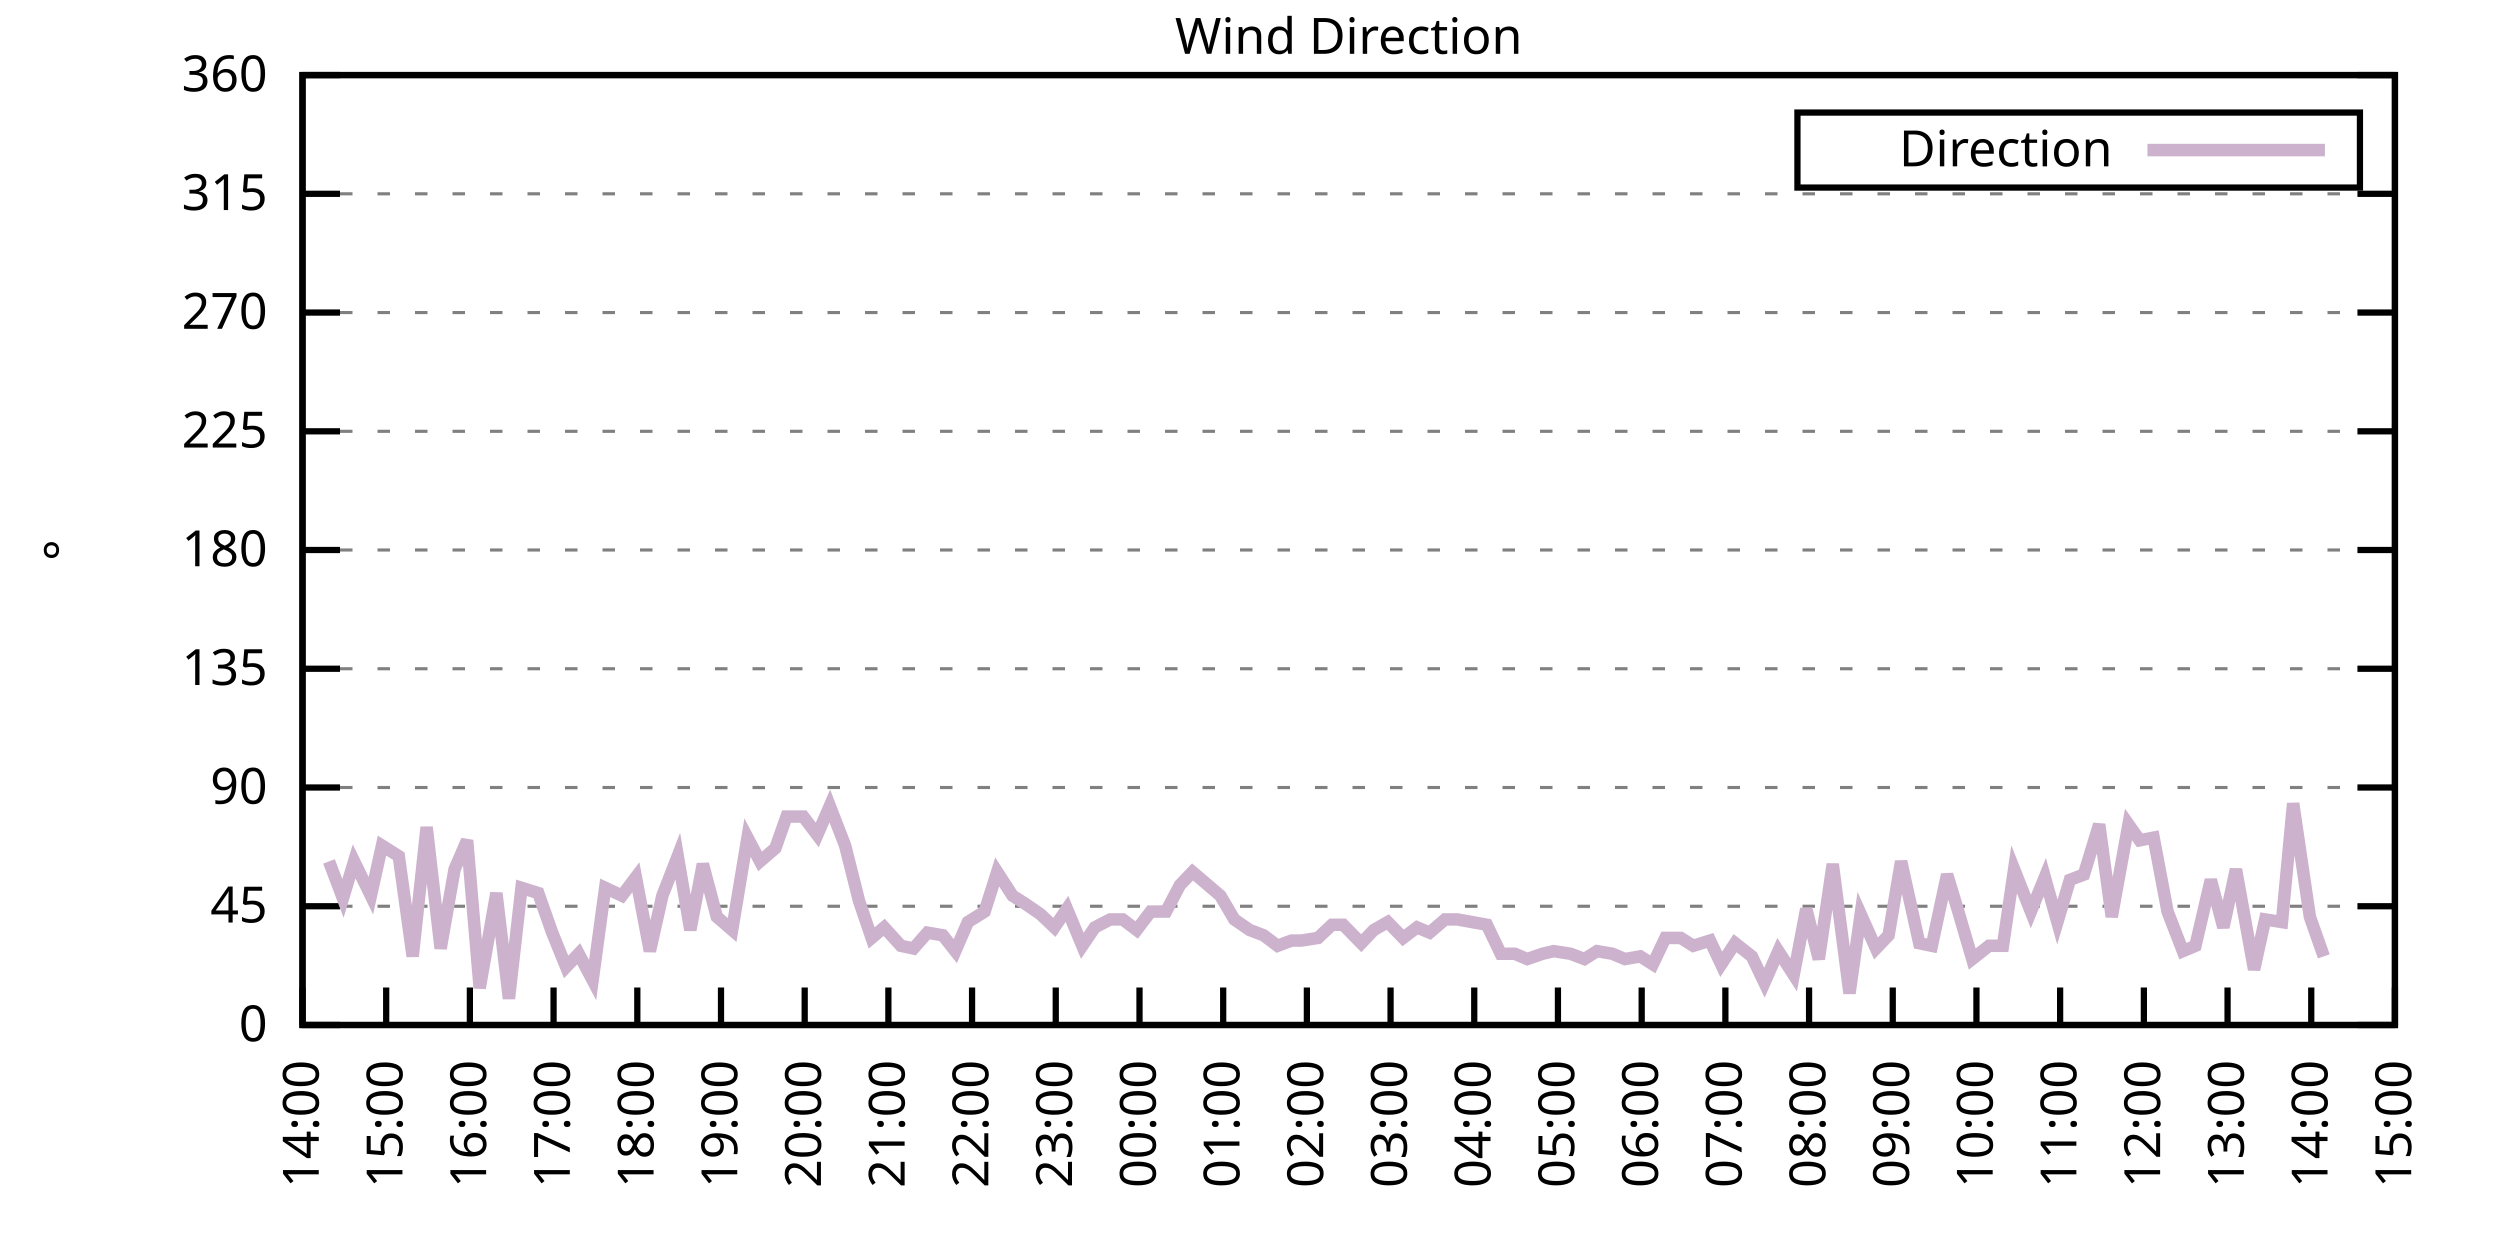
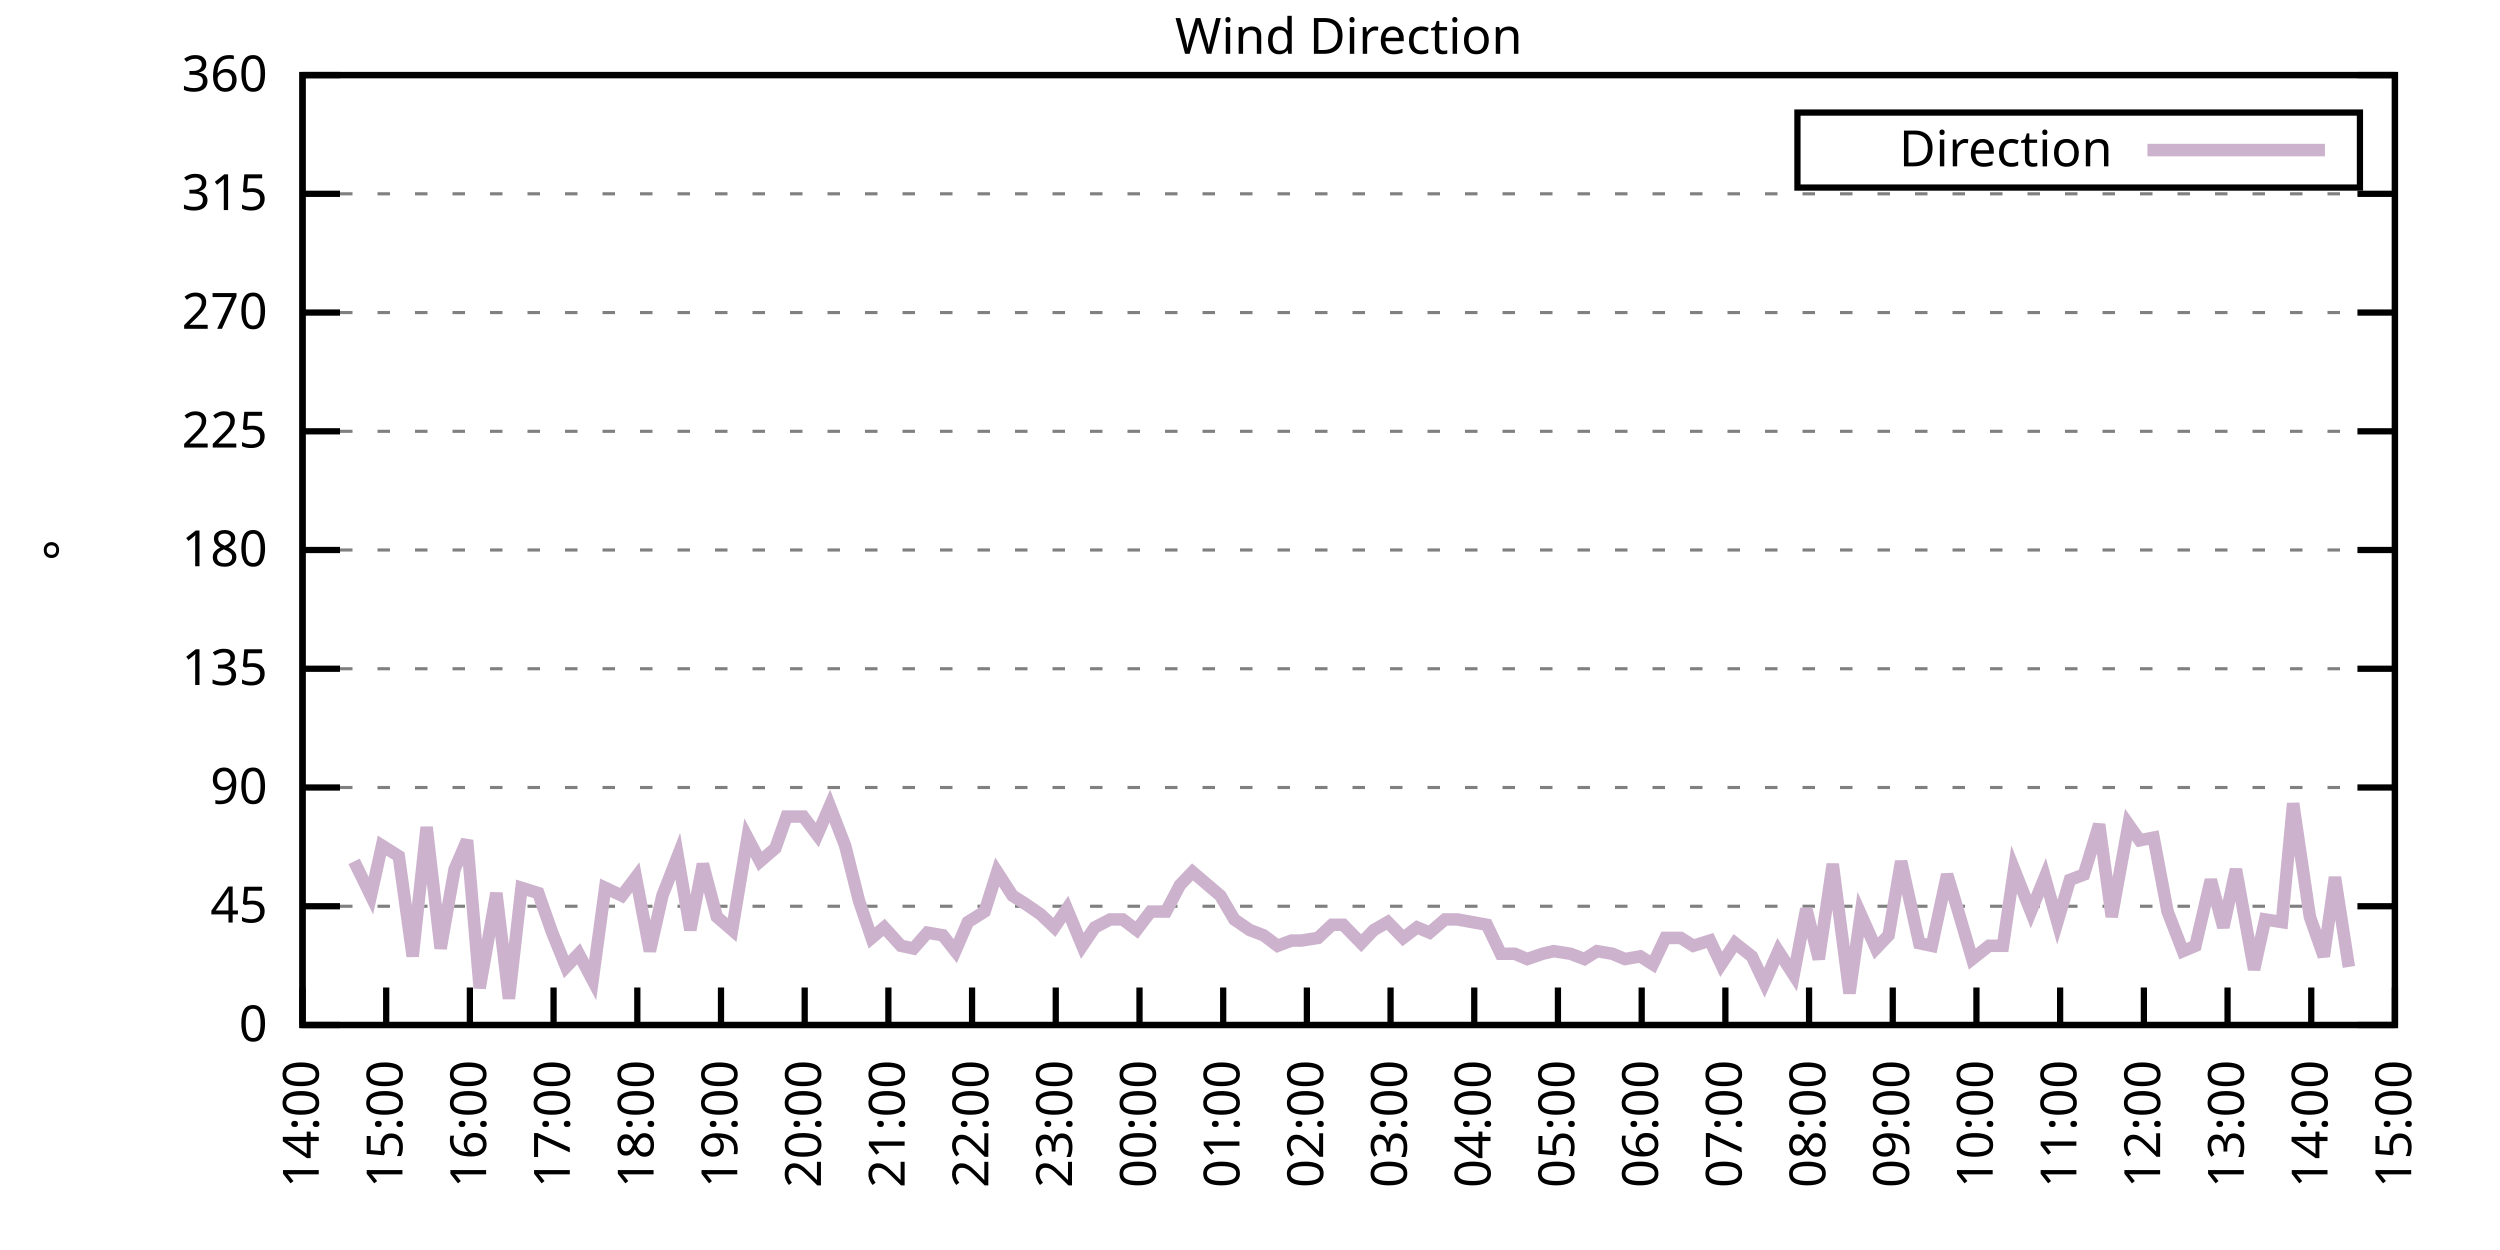
<svg xmlns="http://www.w3.org/2000/svg" xmlns:xlink="http://www.w3.org/1999/xlink" width="400" height="200" viewBox="0 0 400 200">
  <g id="gnuplot_canvas">
    <rect x="0" y="0" width="400" height="200" fill="none" />
    <defs>
      <circle id="gpDot" r="0.5" stroke-width="0.5" stroke="currentColor" />
      <path id="gpPt0" stroke-width="0.333" stroke="currentColor" d="M-1,0 h2 M0,-1 v2" />
      <path id="gpPt1" stroke-width="0.333" stroke="currentColor" d="M-1,-1 L1,1 M1,-1 L-1,1" />
      <path id="gpPt2" stroke-width="0.333" stroke="currentColor" d="M-1,0 L1,0 M0,-1 L0,1 M-1,-1 L1,1 M-1,1 L1,-1" />
      <rect id="gpPt3" stroke-width="0.333" stroke="currentColor" x="-1" y="-1" width="2" height="2" />
      <rect id="gpPt4" stroke-width="0.333" stroke="currentColor" fill="currentColor" x="-1" y="-1" width="2" height="2" />
      <circle id="gpPt5" stroke-width="0.333" stroke="currentColor" cx="0" cy="0" r="1" />
      <use xlink:href="#gpPt5" id="gpPt6" fill="currentColor" stroke="none" />
      <path id="gpPt7" stroke-width="0.333" stroke="currentColor" d="M0,-1.33 L-1.33,0.67 L1.33,0.67 z" />
      <use xlink:href="#gpPt7" id="gpPt8" fill="currentColor" stroke="none" />
      <use xlink:href="#gpPt7" id="gpPt9" stroke="currentColor" transform="rotate(180)" />
      <use xlink:href="#gpPt9" id="gpPt10" fill="currentColor" stroke="none" />
      <use xlink:href="#gpPt3" id="gpPt11" stroke="currentColor" transform="rotate(45)" />
      <use xlink:href="#gpPt11" id="gpPt12" fill="currentColor" stroke="none" />
      <path id="gpPt13" stroke-width="0.333" stroke="currentColor" d="M0,1.330 L1.265,0.411 L0.782,-1.067 L-0.782,-1.076 L-1.265,0.411 z" />
      <use xlink:href="#gpPt13" id="gpPt14" fill="currentColor" stroke="none" />
      <filter id="textbox" filterUnits="objectBoundingBox" x="0" y="0" height="1" width="1">
        <feFlood flood-color="white" flood-opacity="1" result="bgnd" />
        <feComposite in="SourceGraphic" in2="bgnd" operator="atop" />
      </filter>
      <filter id="greybox" filterUnits="objectBoundingBox" x="0" y="0" height="1" width="1">
        <feFlood flood-color="lightgrey" flood-opacity="1" result="grey" />
        <feComposite in="SourceGraphic" in2="grey" operator="atop" />
      </filter>
    </defs>
    <g fill="none" color="white" stroke="currentColor" stroke-width="1.00" stroke-linecap="butt" stroke-linejoin="miter">
</g>
    <g fill="none" color="black" stroke="currentColor" stroke-width="1.00" stroke-linecap="butt" stroke-linejoin="miter">
      <g stroke="none" shape-rendering="crispEdges">
        <polygon fill="rgb(255, 255, 255)" points="48.40,164.00 383.18,164.00 383.18,12.02 48.40,12.02 " />
      </g>
    </g>
    <g fill="none" color="black" stroke="currentColor" stroke-width="1.00" stroke-linecap="butt" stroke-linejoin="miter">
</g>
    <g fill="none" color="black" stroke="black" stroke-width="0.50" stroke-linecap="butt" stroke-linejoin="miter">
</g>
    <g fill="none" color="gray" stroke="currentColor" stroke-width="0.50" stroke-linecap="butt" stroke-linejoin="miter">
      <path stroke="gray" stroke-dasharray="2,4" class="gridline" d="M48.40,164.00 L383.19,164.00  " />
    </g>
    <g fill="none" color="gray" stroke="gray" stroke-width="1.00" stroke-linecap="butt" stroke-linejoin="miter">
</g>
    <g fill="none" color="black" stroke="currentColor" stroke-width="1.00" stroke-linecap="butt" stroke-linejoin="miter">
      <path stroke="black" d="M48.40,164.00 L54.40,164.00 M383.19,164.00 L377.19,164.00  " />
      <g transform="translate(42.80,166.60)" stroke="none" fill="black" font-family="Sans" font-size="8.00" text-anchor="end">
        <text>
          <tspan font-family="Sans"> 0</tspan>
        </text>
      </g>
    </g>
    <g fill="none" color="black" stroke="currentColor" stroke-width="1.00" stroke-linecap="butt" stroke-linejoin="miter">
</g>
    <g fill="none" color="black" stroke="black" stroke-width="0.50" stroke-linecap="butt" stroke-linejoin="miter">
</g>
    <g fill="none" color="gray" stroke="currentColor" stroke-width="0.50" stroke-linecap="butt" stroke-linejoin="miter">
      <path stroke="gray" stroke-dasharray="2,4" class="gridline" d="M48.40,145.00 L383.19,145.00  " />
    </g>
    <g fill="none" color="gray" stroke="gray" stroke-width="1.00" stroke-linecap="butt" stroke-linejoin="miter">
</g>
    <g fill="none" color="black" stroke="currentColor" stroke-width="1.00" stroke-linecap="butt" stroke-linejoin="miter">
      <path stroke="black" d="M48.40,145.00 L54.40,145.00 M383.19,145.00 L377.19,145.00  " />
      <g transform="translate(42.80,147.60)" stroke="none" fill="black" font-family="Sans" font-size="8.00" text-anchor="end">
        <text>
          <tspan font-family="Sans"> 45</tspan>
        </text>
      </g>
    </g>
    <g fill="none" color="black" stroke="currentColor" stroke-width="1.00" stroke-linecap="butt" stroke-linejoin="miter">
</g>
    <g fill="none" color="black" stroke="black" stroke-width="0.50" stroke-linecap="butt" stroke-linejoin="miter">
</g>
    <g fill="none" color="gray" stroke="currentColor" stroke-width="0.50" stroke-linecap="butt" stroke-linejoin="miter">
      <path stroke="gray" stroke-dasharray="2,4" class="gridline" d="M48.40,126.00 L383.19,126.00  " />
    </g>
    <g fill="none" color="gray" stroke="gray" stroke-width="1.00" stroke-linecap="butt" stroke-linejoin="miter">
</g>
    <g fill="none" color="black" stroke="currentColor" stroke-width="1.00" stroke-linecap="butt" stroke-linejoin="miter">
      <path stroke="black" d="M48.40,126.00 L54.40,126.00 M383.19,126.00 L377.19,126.00  " />
      <g transform="translate(42.80,128.60)" stroke="none" fill="black" font-family="Sans" font-size="8.00" text-anchor="end">
        <text>
          <tspan font-family="Sans"> 90</tspan>
        </text>
      </g>
    </g>
    <g fill="none" color="black" stroke="currentColor" stroke-width="1.00" stroke-linecap="butt" stroke-linejoin="miter">
</g>
    <g fill="none" color="black" stroke="black" stroke-width="0.50" stroke-linecap="butt" stroke-linejoin="miter">
</g>
    <g fill="none" color="gray" stroke="currentColor" stroke-width="0.50" stroke-linecap="butt" stroke-linejoin="miter">
      <path stroke="gray" stroke-dasharray="2,4" class="gridline" d="M48.40,107.00 L383.19,107.00  " />
    </g>
    <g fill="none" color="gray" stroke="gray" stroke-width="1.00" stroke-linecap="butt" stroke-linejoin="miter">
</g>
    <g fill="none" color="black" stroke="currentColor" stroke-width="1.00" stroke-linecap="butt" stroke-linejoin="miter">
      <path stroke="black" d="M48.40,107.00 L54.40,107.00 M383.19,107.00 L377.19,107.00  " />
      <g transform="translate(42.80,109.60)" stroke="none" fill="black" font-family="Sans" font-size="8.00" text-anchor="end">
        <text>
          <tspan font-family="Sans"> 135</tspan>
        </text>
      </g>
    </g>
    <g fill="none" color="black" stroke="currentColor" stroke-width="1.00" stroke-linecap="butt" stroke-linejoin="miter">
</g>
    <g fill="none" color="black" stroke="black" stroke-width="0.50" stroke-linecap="butt" stroke-linejoin="miter">
</g>
    <g fill="none" color="gray" stroke="currentColor" stroke-width="0.50" stroke-linecap="butt" stroke-linejoin="miter">
      <path stroke="gray" stroke-dasharray="2,4" class="gridline" d="M48.40,88.00 L383.19,88.00  " />
    </g>
    <g fill="none" color="gray" stroke="gray" stroke-width="1.00" stroke-linecap="butt" stroke-linejoin="miter">
</g>
    <g fill="none" color="black" stroke="currentColor" stroke-width="1.00" stroke-linecap="butt" stroke-linejoin="miter">
      <path stroke="black" d="M48.40,88.00 L54.40,88.00 M383.19,88.00 L377.19,88.00  " />
      <g transform="translate(42.80,90.60)" stroke="none" fill="black" font-family="Sans" font-size="8.00" text-anchor="end">
        <text>
          <tspan font-family="Sans"> 180</tspan>
        </text>
      </g>
    </g>
    <g fill="none" color="black" stroke="currentColor" stroke-width="1.00" stroke-linecap="butt" stroke-linejoin="miter">
</g>
    <g fill="none" color="black" stroke="black" stroke-width="0.50" stroke-linecap="butt" stroke-linejoin="miter">
</g>
    <g fill="none" color="gray" stroke="currentColor" stroke-width="0.50" stroke-linecap="butt" stroke-linejoin="miter">
      <path stroke="gray" stroke-dasharray="2,4" class="gridline" d="M48.40,69.01 L383.19,69.01  " />
    </g>
    <g fill="none" color="gray" stroke="gray" stroke-width="1.00" stroke-linecap="butt" stroke-linejoin="miter">
</g>
    <g fill="none" color="black" stroke="currentColor" stroke-width="1.00" stroke-linecap="butt" stroke-linejoin="miter">
      <path stroke="black" d="M48.40,69.01 L54.40,69.01 M383.19,69.01 L377.19,69.01  " />
      <g transform="translate(42.80,71.61)" stroke="none" fill="black" font-family="Sans" font-size="8.00" text-anchor="end">
        <text>
          <tspan font-family="Sans"> 225</tspan>
        </text>
      </g>
    </g>
    <g fill="none" color="black" stroke="currentColor" stroke-width="1.00" stroke-linecap="butt" stroke-linejoin="miter">
</g>
    <g fill="none" color="black" stroke="black" stroke-width="0.50" stroke-linecap="butt" stroke-linejoin="miter">
</g>
    <g fill="none" color="gray" stroke="currentColor" stroke-width="0.50" stroke-linecap="butt" stroke-linejoin="miter">
      <path stroke="gray" stroke-dasharray="2,4" class="gridline" d="M48.40,50.01 L383.19,50.01  " />
    </g>
    <g fill="none" color="gray" stroke="gray" stroke-width="1.00" stroke-linecap="butt" stroke-linejoin="miter">
</g>
    <g fill="none" color="black" stroke="currentColor" stroke-width="1.00" stroke-linecap="butt" stroke-linejoin="miter">
      <path stroke="black" d="M48.40,50.01 L54.40,50.01 M383.19,50.01 L377.19,50.01  " />
      <g transform="translate(42.80,52.61)" stroke="none" fill="black" font-family="Sans" font-size="8.00" text-anchor="end">
        <text>
          <tspan font-family="Sans"> 270</tspan>
        </text>
      </g>
    </g>
    <g fill="none" color="black" stroke="currentColor" stroke-width="1.00" stroke-linecap="butt" stroke-linejoin="miter">
</g>
    <g fill="none" color="black" stroke="black" stroke-width="0.50" stroke-linecap="butt" stroke-linejoin="miter">
</g>
    <g fill="none" color="gray" stroke="currentColor" stroke-width="0.50" stroke-linecap="butt" stroke-linejoin="miter">
      <path stroke="gray" stroke-dasharray="2,4" class="gridline" d="M48.40,31.01 L383.19,31.01  " />
    </g>
    <g fill="none" color="gray" stroke="gray" stroke-width="1.00" stroke-linecap="butt" stroke-linejoin="miter">
</g>
    <g fill="none" color="black" stroke="currentColor" stroke-width="1.00" stroke-linecap="butt" stroke-linejoin="miter">
      <path stroke="black" d="M48.40,31.01 L54.40,31.01 M383.19,31.01 L377.19,31.01  " />
      <g transform="translate(42.80,33.61)" stroke="none" fill="black" font-family="Sans" font-size="8.00" text-anchor="end">
        <text>
          <tspan font-family="Sans"> 315</tspan>
        </text>
      </g>
    </g>
    <g fill="none" color="black" stroke="currentColor" stroke-width="1.00" stroke-linecap="butt" stroke-linejoin="miter">
</g>
    <g fill="none" color="black" stroke="black" stroke-width="0.50" stroke-linecap="butt" stroke-linejoin="miter">
</g>
    <g fill="none" color="gray" stroke="currentColor" stroke-width="0.50" stroke-linecap="butt" stroke-linejoin="miter">
      <path stroke="gray" stroke-dasharray="2,4" class="gridline" d="M48.40,12.01 L383.19,12.01  " />
    </g>
    <g fill="none" color="gray" stroke="gray" stroke-width="1.00" stroke-linecap="butt" stroke-linejoin="miter">
</g>
    <g fill="none" color="black" stroke="currentColor" stroke-width="1.00" stroke-linecap="butt" stroke-linejoin="miter">
      <path stroke="black" d="M48.40,12.01 L54.40,12.01 M383.19,12.01 L377.19,12.01  " />
      <g transform="translate(42.80,14.61)" stroke="none" fill="black" font-family="Sans" font-size="8.00" text-anchor="end">
        <text>
          <tspan font-family="Sans"> 360</tspan>
        </text>
      </g>
    </g>
    <g fill="none" color="black" stroke="currentColor" stroke-width="1.00" stroke-linecap="butt" stroke-linejoin="miter">
      <path stroke="black" d="M48.40,164.00 L48.40,158.00  " />
      <g transform="translate(51.00,169.60) rotate(270.00)" stroke="none" fill="black" font-family="Sans" font-size="8.00" text-anchor="end">
        <text>
          <tspan font-family="Sans">14:00</tspan>
        </text>
      </g>
    </g>
    <g fill="none" color="black" stroke="currentColor" stroke-width="1.00" stroke-linecap="butt" stroke-linejoin="miter">
      <path stroke="black" d="M61.79,164.00 L61.79,158.00  " />
      <g transform="translate(64.39,169.60) rotate(270.00)" stroke="none" fill="black" font-family="Sans" font-size="8.00" text-anchor="end">
        <text>
          <tspan font-family="Sans">15:00</tspan>
        </text>
      </g>
    </g>
    <g fill="none" color="black" stroke="currentColor" stroke-width="1.00" stroke-linecap="butt" stroke-linejoin="miter">
      <path stroke="black" d="M75.18,164.00 L75.18,158.00  " />
      <g transform="translate(77.78,169.60) rotate(270.00)" stroke="none" fill="black" font-family="Sans" font-size="8.00" text-anchor="end">
        <text>
          <tspan font-family="Sans">16:00</tspan>
        </text>
      </g>
    </g>
    <g fill="none" color="black" stroke="currentColor" stroke-width="1.00" stroke-linecap="butt" stroke-linejoin="miter">
      <path stroke="black" d="M88.57,164.00 L88.57,158.00  " />
      <g transform="translate(91.17,169.60) rotate(270.00)" stroke="none" fill="black" font-family="Sans" font-size="8.00" text-anchor="end">
        <text>
          <tspan font-family="Sans">17:00</tspan>
        </text>
      </g>
    </g>
    <g fill="none" color="black" stroke="currentColor" stroke-width="1.00" stroke-linecap="butt" stroke-linejoin="miter">
      <path stroke="black" d="M101.97,164.00 L101.97,158.00  " />
      <g transform="translate(104.57,169.60) rotate(270.00)" stroke="none" fill="black" font-family="Sans" font-size="8.00" text-anchor="end">
        <text>
          <tspan font-family="Sans">18:00</tspan>
        </text>
      </g>
    </g>
    <g fill="none" color="black" stroke="currentColor" stroke-width="1.00" stroke-linecap="butt" stroke-linejoin="miter">
      <path stroke="black" d="M115.36,164.00 L115.36,158.00  " />
      <g transform="translate(117.96,169.60) rotate(270.00)" stroke="none" fill="black" font-family="Sans" font-size="8.00" text-anchor="end">
        <text>
          <tspan font-family="Sans">19:00</tspan>
        </text>
      </g>
    </g>
    <g fill="none" color="black" stroke="currentColor" stroke-width="1.00" stroke-linecap="butt" stroke-linejoin="miter">
      <path stroke="black" d="M128.75,164.00 L128.75,158.00  " />
      <g transform="translate(131.35,169.60) rotate(270.00)" stroke="none" fill="black" font-family="Sans" font-size="8.00" text-anchor="end">
        <text>
          <tspan font-family="Sans">20:00</tspan>
        </text>
      </g>
    </g>
    <g fill="none" color="black" stroke="currentColor" stroke-width="1.00" stroke-linecap="butt" stroke-linejoin="miter">
      <path stroke="black" d="M142.14,164.00 L142.14,158.00  " />
      <g transform="translate(144.74,169.60) rotate(270.00)" stroke="none" fill="black" font-family="Sans" font-size="8.00" text-anchor="end">
        <text>
          <tspan font-family="Sans">21:00</tspan>
        </text>
      </g>
    </g>
    <g fill="none" color="black" stroke="currentColor" stroke-width="1.00" stroke-linecap="butt" stroke-linejoin="miter">
      <path stroke="black" d="M155.53,164.00 L155.53,158.00  " />
      <g transform="translate(158.13,169.60) rotate(270.00)" stroke="none" fill="black" font-family="Sans" font-size="8.00" text-anchor="end">
        <text>
          <tspan font-family="Sans">22:00</tspan>
        </text>
      </g>
    </g>
    <g fill="none" color="black" stroke="currentColor" stroke-width="1.00" stroke-linecap="butt" stroke-linejoin="miter">
      <path stroke="black" d="M168.92,164.00 L168.92,158.00  " />
      <g transform="translate(171.52,169.60) rotate(270.00)" stroke="none" fill="black" font-family="Sans" font-size="8.00" text-anchor="end">
        <text>
          <tspan font-family="Sans">23:00</tspan>
        </text>
      </g>
    </g>
    <g fill="none" color="black" stroke="currentColor" stroke-width="1.00" stroke-linecap="butt" stroke-linejoin="miter">
      <path stroke="black" d="M182.32,164.00 L182.32,158.00  " />
      <g transform="translate(184.92,169.60) rotate(270.00)" stroke="none" fill="black" font-family="Sans" font-size="8.00" text-anchor="end">
        <text>
          <tspan font-family="Sans">00:00</tspan>
        </text>
      </g>
    </g>
    <g fill="none" color="black" stroke="currentColor" stroke-width="1.00" stroke-linecap="butt" stroke-linejoin="miter">
      <path stroke="black" d="M195.71,164.00 L195.71,158.00  " />
      <g transform="translate(198.31,169.60) rotate(270.00)" stroke="none" fill="black" font-family="Sans" font-size="8.00" text-anchor="end">
        <text>
          <tspan font-family="Sans">01:00</tspan>
        </text>
      </g>
    </g>
    <g fill="none" color="black" stroke="currentColor" stroke-width="1.00" stroke-linecap="butt" stroke-linejoin="miter">
      <path stroke="black" d="M209.10,164.00 L209.10,158.00  " />
      <g transform="translate(211.70,169.60) rotate(270.00)" stroke="none" fill="black" font-family="Sans" font-size="8.00" text-anchor="end">
        <text>
          <tspan font-family="Sans">02:00</tspan>
        </text>
      </g>
    </g>
    <g fill="none" color="black" stroke="currentColor" stroke-width="1.00" stroke-linecap="butt" stroke-linejoin="miter">
      <path stroke="black" d="M222.49,164.00 L222.49,158.00  " />
      <g transform="translate(225.09,169.60) rotate(270.00)" stroke="none" fill="black" font-family="Sans" font-size="8.00" text-anchor="end">
        <text>
          <tspan font-family="Sans">03:00</tspan>
        </text>
      </g>
    </g>
    <g fill="none" color="black" stroke="currentColor" stroke-width="1.00" stroke-linecap="butt" stroke-linejoin="miter">
      <path stroke="black" d="M235.88,164.00 L235.88,158.00  " />
      <g transform="translate(238.48,169.60) rotate(270.00)" stroke="none" fill="black" font-family="Sans" font-size="8.00" text-anchor="end">
        <text>
          <tspan font-family="Sans">04:00</tspan>
        </text>
      </g>
    </g>
    <g fill="none" color="black" stroke="currentColor" stroke-width="1.00" stroke-linecap="butt" stroke-linejoin="miter">
      <path stroke="black" d="M249.27,164.00 L249.27,158.00  " />
      <g transform="translate(251.87,169.60) rotate(270.00)" stroke="none" fill="black" font-family="Sans" font-size="8.00" text-anchor="end">
        <text>
          <tspan font-family="Sans">05:00</tspan>
        </text>
      </g>
    </g>
    <g fill="none" color="black" stroke="currentColor" stroke-width="1.00" stroke-linecap="butt" stroke-linejoin="miter">
      <path stroke="black" d="M262.67,164.00 L262.67,158.00  " />
      <g transform="translate(265.27,169.60) rotate(270.00)" stroke="none" fill="black" font-family="Sans" font-size="8.00" text-anchor="end">
        <text>
          <tspan font-family="Sans">06:00</tspan>
        </text>
      </g>
    </g>
    <g fill="none" color="black" stroke="currentColor" stroke-width="1.00" stroke-linecap="butt" stroke-linejoin="miter">
      <path stroke="black" d="M276.06,164.00 L276.06,158.00  " />
      <g transform="translate(278.66,169.60) rotate(270.00)" stroke="none" fill="black" font-family="Sans" font-size="8.00" text-anchor="end">
        <text>
          <tspan font-family="Sans">07:00</tspan>
        </text>
      </g>
    </g>
    <g fill="none" color="black" stroke="currentColor" stroke-width="1.00" stroke-linecap="butt" stroke-linejoin="miter">
      <path stroke="black" d="M289.45,164.00 L289.45,158.00  " />
      <g transform="translate(292.05,169.60) rotate(270.00)" stroke="none" fill="black" font-family="Sans" font-size="8.00" text-anchor="end">
        <text>
          <tspan font-family="Sans">08:00</tspan>
        </text>
      </g>
    </g>
    <g fill="none" color="black" stroke="currentColor" stroke-width="1.00" stroke-linecap="butt" stroke-linejoin="miter">
      <path stroke="black" d="M302.84,164.00 L302.84,158.00  " />
      <g transform="translate(305.44,169.60) rotate(270.00)" stroke="none" fill="black" font-family="Sans" font-size="8.00" text-anchor="end">
        <text>
          <tspan font-family="Sans">09:00</tspan>
        </text>
      </g>
    </g>
    <g fill="none" color="black" stroke="currentColor" stroke-width="1.00" stroke-linecap="butt" stroke-linejoin="miter">
      <path stroke="black" d="M316.23,164.00 L316.23,158.00  " />
      <g transform="translate(318.83,169.60) rotate(270.00)" stroke="none" fill="black" font-family="Sans" font-size="8.00" text-anchor="end">
        <text>
          <tspan font-family="Sans">10:00</tspan>
        </text>
      </g>
    </g>
    <g fill="none" color="black" stroke="currentColor" stroke-width="1.00" stroke-linecap="butt" stroke-linejoin="miter">
      <path stroke="black" d="M329.62,164.00 L329.62,158.00  " />
      <g transform="translate(332.22,169.60) rotate(270.00)" stroke="none" fill="black" font-family="Sans" font-size="8.00" text-anchor="end">
        <text>
          <tspan font-family="Sans">11:00</tspan>
        </text>
      </g>
    </g>
    <g fill="none" color="black" stroke="currentColor" stroke-width="1.00" stroke-linecap="butt" stroke-linejoin="miter">
      <path stroke="black" d="M343.02,164.00 L343.02,158.00  " />
      <g transform="translate(345.62,169.60) rotate(270.00)" stroke="none" fill="black" font-family="Sans" font-size="8.00" text-anchor="end">
        <text>
          <tspan font-family="Sans">12:00</tspan>
        </text>
      </g>
    </g>
    <g fill="none" color="black" stroke="currentColor" stroke-width="1.00" stroke-linecap="butt" stroke-linejoin="miter">
      <path stroke="black" d="M356.41,164.00 L356.41,158.00  " />
      <g transform="translate(359.01,169.60) rotate(270.00)" stroke="none" fill="black" font-family="Sans" font-size="8.00" text-anchor="end">
        <text>
          <tspan font-family="Sans">13:00</tspan>
        </text>
      </g>
    </g>
    <g fill="none" color="black" stroke="currentColor" stroke-width="1.00" stroke-linecap="butt" stroke-linejoin="miter">
      <path stroke="black" d="M369.80,164.00 L369.80,158.00  " />
      <g transform="translate(372.40,169.60) rotate(270.00)" stroke="none" fill="black" font-family="Sans" font-size="8.00" text-anchor="end">
        <text>
          <tspan font-family="Sans">14:00</tspan>
        </text>
      </g>
    </g>
    <g fill="none" color="black" stroke="currentColor" stroke-width="1.00" stroke-linecap="butt" stroke-linejoin="miter">
      <path stroke="black" d="M383.19,164.00 L383.19,158.00  " />
      <g transform="translate(385.79,169.60) rotate(270.00)" stroke="none" fill="black" font-family="Sans" font-size="8.00" text-anchor="end">
        <text>
          <tspan font-family="Sans">15:00</tspan>
        </text>
      </g>
    </g>
    <g fill="none" color="black" stroke="currentColor" stroke-width="1.00" stroke-linecap="butt" stroke-linejoin="miter">
</g>
    <g fill="none" color="black" stroke="currentColor" stroke-width="1.00" stroke-linecap="butt" stroke-linejoin="miter">
      <path stroke="black" d="M48.40,12.01 L48.40,164.00 L383.19,164.00 L383.19,12.01 L48.40,12.01 Z  " />
    </g>
    <g fill="none" color="black" stroke="currentColor" stroke-width="1.00" stroke-linecap="butt" stroke-linejoin="miter">
</g>
    <g fill="none" color="black" stroke="currentColor" stroke-width="1.00" stroke-linecap="butt" stroke-linejoin="miter">
      <path stroke="black" d="M287.59,30.01 L287.59,18.01 L377.59,18.01 L377.59,30.01 L287.59,30.01 Z  " />
    </g>
    <g id="Wind_direction_plot_1">
      <g fill="none" color="white" stroke="black" stroke-width="2.00" stroke-linecap="butt" stroke-linejoin="miter">
</g>
      <g fill="none" color="black" stroke="currentColor" stroke-width="2.00" stroke-linecap="butt" stroke-linejoin="miter">
        <g transform="translate(337.99,26.61)" stroke="none" fill="black" font-family="Sans" font-size="8.00" text-anchor="end">
          <text>
            <tspan font-family="Sans">Direction</tspan>
          </text>
        </g>
      </g>
      <g fill="none" color="black" stroke="currentColor" stroke-width="2.00" stroke-linecap="butt" stroke-linejoin="miter">
-         <path stroke="rgb(204, 178, 204)" d="M343.59,24.01 L371.99,24.01 M52.64,137.82 L54.87,143.73 L56.66,137.82 L59.34,143.31 L61.12,135.29 L63.80,136.98   L66.03,153.02 L68.26,132.34 L70.50,151.76 L72.73,139.09 L74.74,134.45 L76.75,158.09 L79.42,142.89 L81.43,159.78   L83.44,142.05 L86.12,142.89 L88.35,149.22 L90.58,154.71 L92.59,152.60 L94.82,156.82 L96.83,142.05 L99.51,143.31   L101.74,140.36 L103.98,152.18 L105.98,143.31 L108.44,136.98 L110.45,148.80 L112.46,138.25 L114.69,146.69 L117.14,148.80   L119.60,134.02 L121.61,137.82 L124.06,135.71 L125.85,130.65 L128.53,130.65 L130.76,133.60 L132.77,128.96 L135.22,135.29   L137.45,144.16 L139.46,150.07 L141.47,148.38 L144.15,151.33 L146.16,151.76 L148.39,149.22 L150.85,149.65 L152.85,152.18   L154.86,147.53 L157.54,145.85 L159.55,139.51 L162.01,143.31 L164.01,144.58 L166.47,146.27 L168.70,148.38 L170.71,145.42   L173.17,151.33 L175.17,148.38 L177.63,147.11 L179.64,147.11 L181.87,148.80 L184.10,145.85 L186.56,145.85 L188.79,141.62   L190.80,139.51 L195.26,143.31 L197.49,147.11 L199.95,148.80 L202.18,149.65 L204.41,151.33 L206.64,150.49 L208.21,150.49   L210.88,150.07 L213.12,147.96 L214.90,147.96 L217.80,150.91 L219.81,148.80 L222.04,147.53 L224.50,150.07 L226.73,148.38   L228.74,149.22 L231.20,147.11 L233.20,147.11 L237.89,147.96 L240.12,152.60 L242.36,152.60 L244.36,153.45 L246.82,152.60   L248.60,152.18 L251.28,152.60 L253.51,153.45 L255.52,152.18 L257.98,152.60 L259.99,153.45 L262.44,153.02 L264.45,154.29   L266.46,150.07 L268.92,150.07 L270.92,151.33 L273.60,150.49 L275.39,154.29 L277.62,150.91 L280.30,153.02 L282.31,157.24   L284.54,152.18 L286.99,155.98 L289.00,145.42 L291.01,153.45 L293.24,138.25 L295.92,158.93 L297.71,146.27 L300.16,151.76   L302.17,149.65 L304.18,137.82 L307.08,150.91 L309.09,151.33 L311.54,139.93 L313.33,145.85 L315.56,153.45 L318.24,151.33   L320.47,151.33 L322.26,139.09 L324.94,145.85 L327.17,140.36 L329.18,147.53 L331.19,140.78 L333.42,139.93 L335.87,131.91   L337.88,146.69 L340.56,131.91 L342.35,134.45 L344.58,134.02 L346.81,145.85 L349.26,152.18 L351.27,151.33 L353.73,140.78   L355.74,148.38 L357.75,139.09 L360.65,155.13 L362.43,147.11 L365.11,147.53 L366.90,128.54 L369.58,146.69 L371.81,153.02    " />
+         <path stroke="rgb(204, 178, 204)" d="M343.59,24.01 L371.99,24.01 M56.66,137.82 L59.34,143.31 L61.12,135.29 L63.80,136.98 L66.03,153.02 L68.26,132.34   L70.50,151.76 L72.73,139.09 L74.74,134.45 L76.75,158.09 L79.42,142.89 L81.43,159.78 L83.44,142.05 L86.12,142.89   L88.35,149.22 L90.58,154.71 L92.59,152.60 L94.82,156.82 L96.83,142.05 L99.51,143.31 L101.74,140.36 L103.98,152.18   L105.98,143.31 L108.44,136.98 L110.45,148.80 L112.46,138.25 L114.69,146.69 L117.14,148.80 L119.60,134.02 L121.61,137.82   L124.06,135.71 L125.85,130.65 L128.53,130.65 L130.76,133.60 L132.77,128.96 L135.22,135.29 L137.45,144.16 L139.46,150.07   L141.47,148.38 L144.15,151.33 L146.16,151.76 L148.39,149.22 L150.85,149.65 L152.85,152.18 L154.86,147.53 L157.54,145.85   L159.55,139.51 L162.01,143.31 L164.01,144.58 L166.47,146.27 L168.70,148.38 L170.71,145.42 L173.17,151.33 L175.17,148.38   L177.63,147.11 L179.64,147.11 L181.87,148.80 L184.10,145.85 L186.56,145.85 L188.79,141.62 L190.80,139.51 L195.26,143.31   L197.49,147.11 L199.95,148.80 L202.18,149.65 L204.41,151.33 L206.64,150.49 L208.21,150.49 L210.88,150.07 L213.12,147.96   L214.90,147.96 L217.80,150.91 L219.81,148.80 L222.04,147.53 L224.50,150.07 L226.73,148.38 L228.74,149.22 L231.20,147.11   L233.20,147.11 L237.89,147.96 L240.12,152.60 L242.36,152.60 L244.36,153.45 L246.82,152.60 L248.60,152.18 L251.28,152.60   L253.51,153.45 L255.52,152.18 L257.98,152.60 L259.99,153.45 L262.44,153.02 L264.45,154.29 L266.46,150.07 L268.92,150.07   L270.92,151.33 L273.60,150.49 L275.39,154.29 L277.62,150.91 L280.30,153.02 L282.31,157.24 L284.54,152.18 L286.99,155.98   L289.00,145.42 L291.01,153.45 L293.24,138.25 L295.92,158.93 L297.71,146.27 L300.16,151.76 L302.17,149.65 L304.18,137.82   L307.08,150.91 L309.09,151.33 L311.54,139.93 L313.33,145.85 L315.56,153.45 L318.24,151.33 L320.47,151.33 L322.26,139.09   L324.94,145.85 L327.17,140.36 L329.18,147.53 L331.19,140.78 L333.42,139.93 L335.87,131.91 L337.88,146.69 L340.56,131.91   L342.35,134.45 L344.58,134.02 L346.81,145.85 L349.26,152.18 L351.27,151.33 L353.73,140.78 L355.74,148.38 L357.75,139.09   L360.65,155.13 L362.43,147.11 L365.11,147.53 L366.90,128.54 L369.58,146.69 L371.81,153.02 L373.59,140.36 L375.82,154.71    " />
      </g>
    </g>
    <g fill="none" color="black" stroke="currentColor" stroke-width="2.00" stroke-linecap="butt" stroke-linejoin="miter">
</g>
    <g fill="none" color="black" stroke="black" stroke-width="1.00" stroke-linecap="butt" stroke-linejoin="miter">
</g>
    <g fill="none" color="black" stroke="currentColor" stroke-width="1.00" stroke-linecap="butt" stroke-linejoin="miter">
      <path stroke="black" d="M48.40,12.01 L48.40,164.00 L383.19,164.00 L383.19,12.01 L48.40,12.01 Z  " />
      <g transform="translate(12.80,88.01) rotate(270.00)" stroke="none" fill="black" font-family="Sans" font-size="8.00" text-anchor="middle">
        <text>
          <tspan font-family="Sans">°</tspan>
        </text>
      </g>
    </g>
    <g fill="none" color="black" stroke="currentColor" stroke-width="1.00" stroke-linecap="butt" stroke-linejoin="miter">
</g>
    <g fill="none" color="black" stroke="currentColor" stroke-width="1.00" stroke-linecap="butt" stroke-linejoin="miter">
      <g transform="translate(215.79,8.61)" stroke="none" fill="black" font-family="Sans" font-size="8.00" text-anchor="middle">
        <text>
          <tspan font-family="Sans">Wind Direction</tspan>
        </text>
      </g>
    </g>
    <g fill="none" color="black" stroke="currentColor" stroke-width="1.00" stroke-linecap="butt" stroke-linejoin="miter">
</g>
  </g>
</svg>
